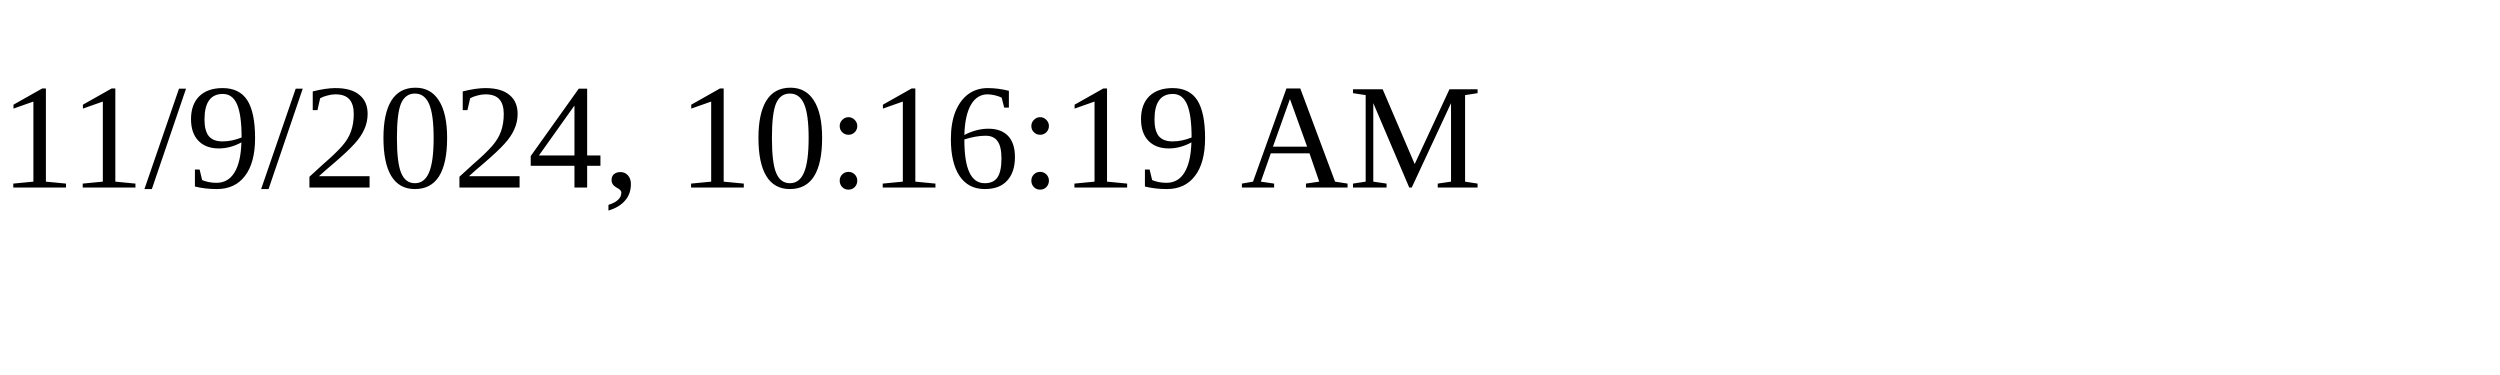
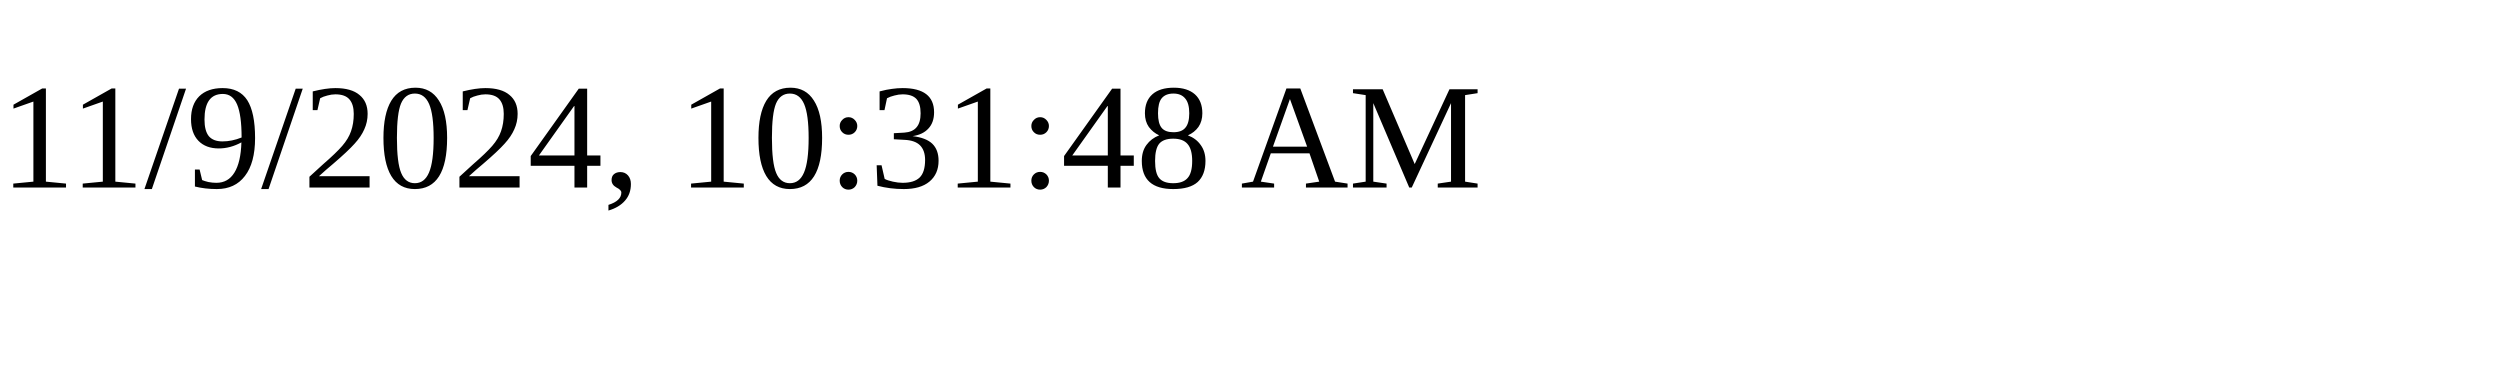
<svg xmlns="http://www.w3.org/2000/svg" height="30" width="200">
-   <text x="0" y="15">11/9/2024, 10:16:19 AM</text>
+   <text x="0" y="15">11/9/2024, 10:31:48 AM</text>
</svg>
